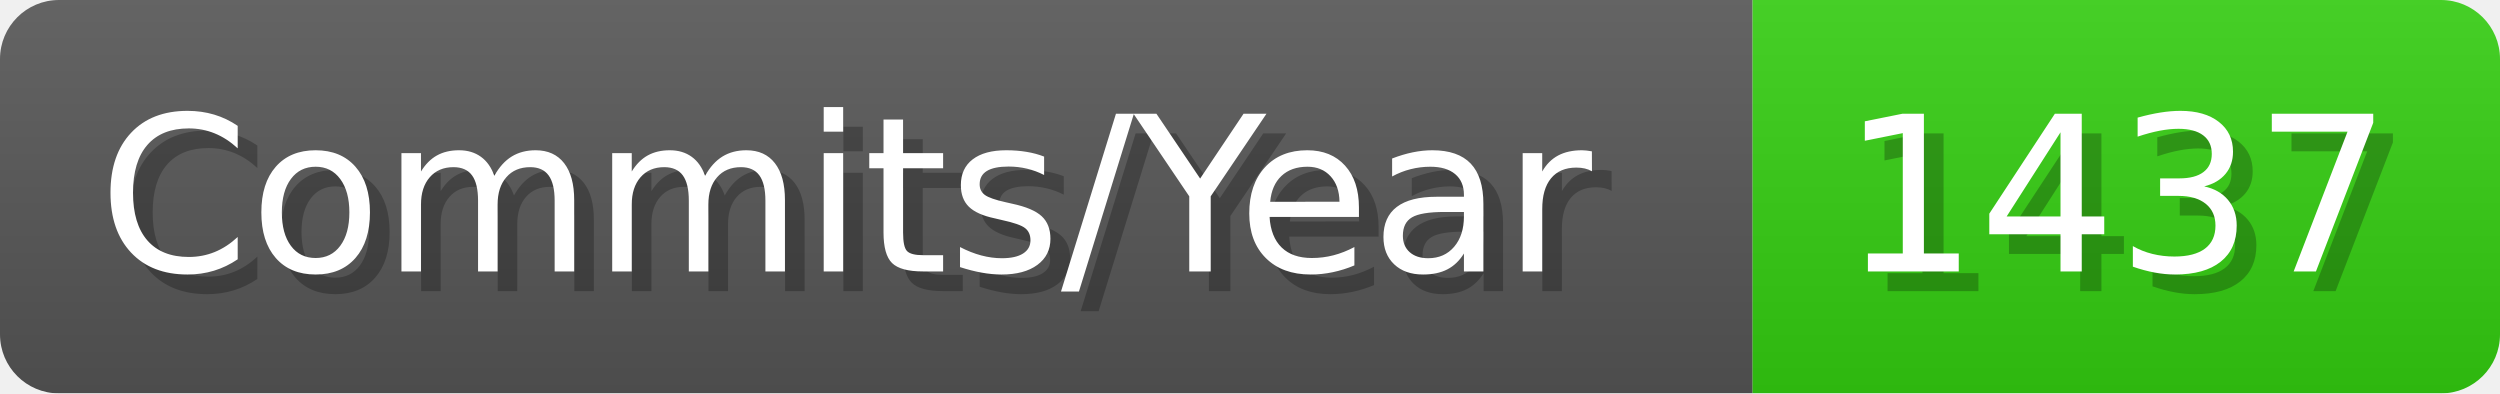
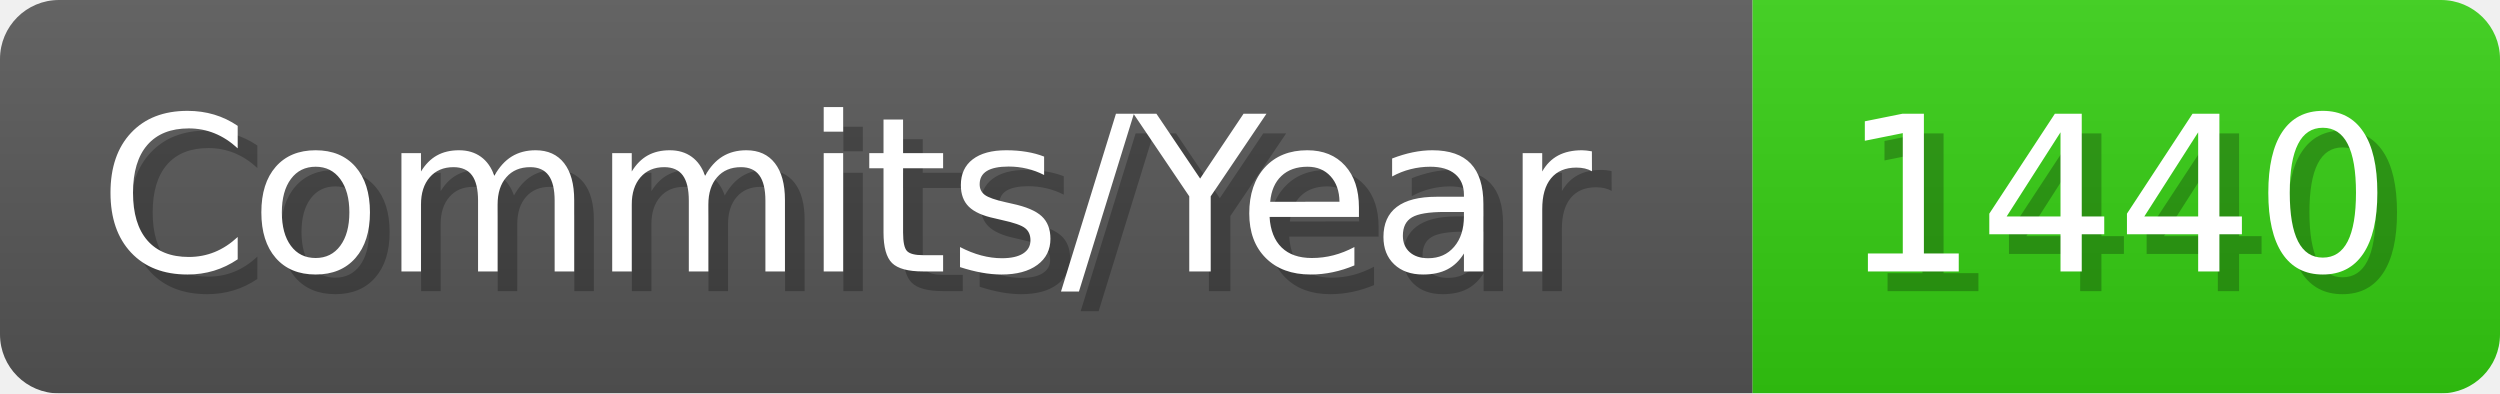
- <svg xmlns="http://www.w3.org/2000/svg" width="127.1" height="20" viewBox="0 0 1271 200" role="img" aria-label="Commits/Year: 1437">
+ <svg xmlns="http://www.w3.org/2000/svg" width="127.1" height="20" viewBox="0 0 1271 200" role="img" aria-label="Commits/Year: 1440">
  <linearGradient id="aUPdi" x2="0" y2="100%">
    <stop offset="0" stop-opacity=".1" stop-color="#EEE" />
    <stop offset="1" stop-opacity=".1" />
  </linearGradient>
  <mask id="WfAiQ">
    <rect width="1271" height="200" rx="30" fill="#FFF" />
  </mask>
  <g mask="url(#WfAiQ)">
    <rect width="891" height="200" fill="#555" />
    <rect width="380" height="200" fill="#3C1" x="891" />
    <rect width="1271" height="200" fill="url(#aUPdi)" />
  </g>
  <g aria-hidden="true" fill="#fff" text-anchor="start" font-family="Verdana,DejaVu Sans,sans-serif" font-size="110">
    <text x="60" y="148" textLength="791" fill="#000" opacity="0.25">Commits/Year</text>
    <text x="50" y="138" textLength="791">Commits/Year</text>
-     <text x="946" y="148" textLength="280" fill="#000" opacity="0.25">1437</text>
-     <text x="936" y="138" textLength="280">1437</text>
+     <text x="946" y="148" textLength="280" fill="#000" opacity="0.25">1440</text>
+     <text x="936" y="138" textLength="280">1440</text>
  </g>
</svg>
